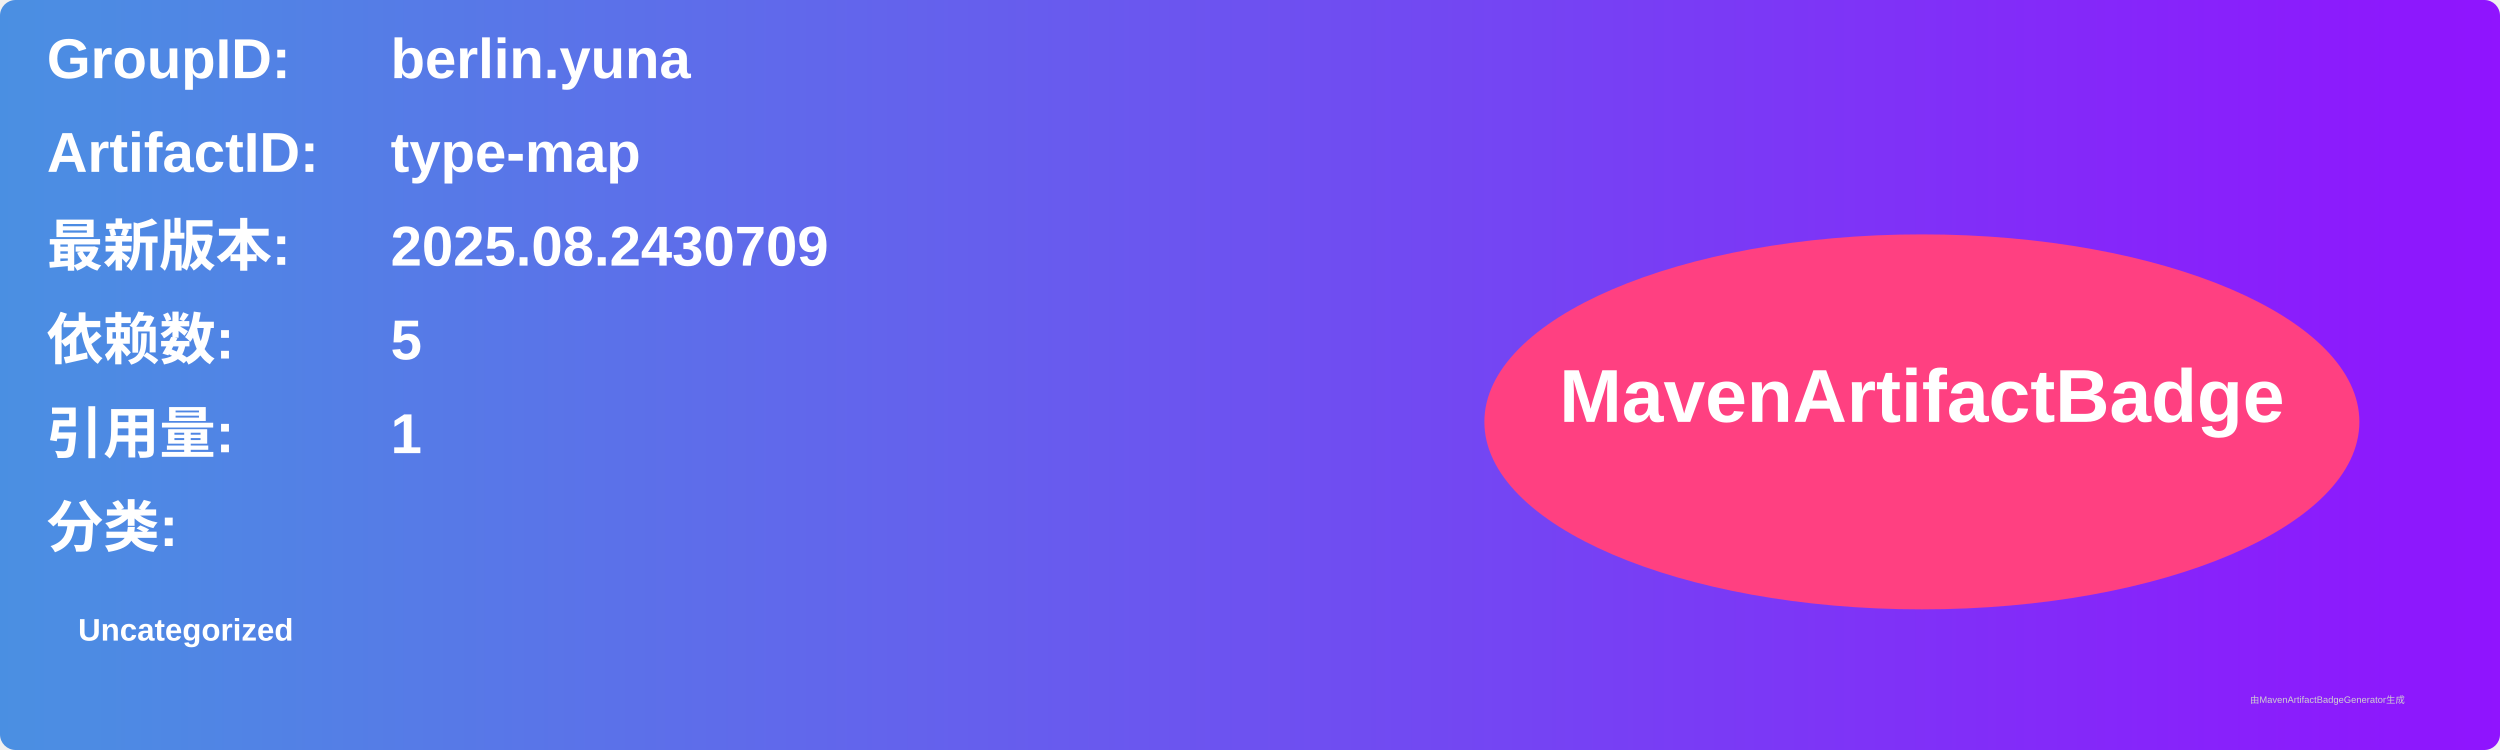
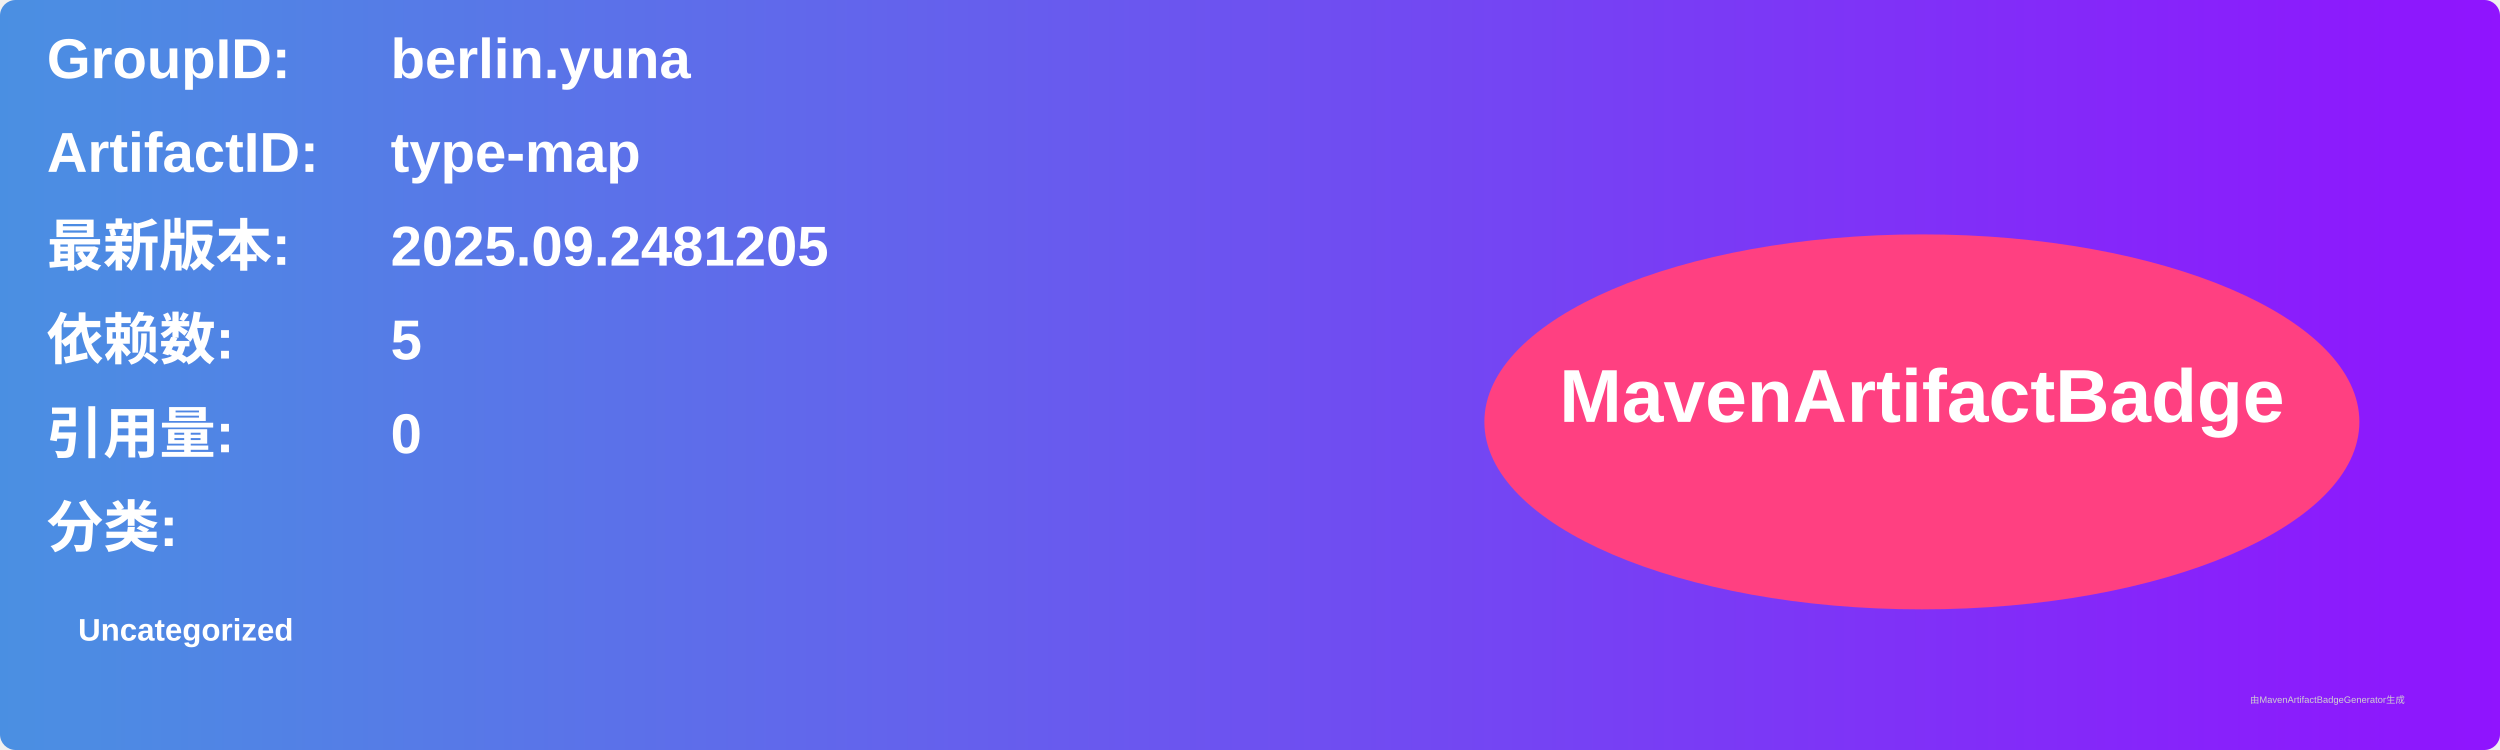
<svg xmlns="http://www.w3.org/2000/svg" width="800" height="240" viewBox="0 0 800 240">
  <linearGradient id="grad" x1="0%" y1="0%" x2="100%" y2="0%">
    <stop offset="0%" stop-color="#4a90e2" />
    <stop offset="100%" stop-color="#9013fe" />
  </linearGradient>
  <rect width="100%" height="100%" rx="5" ry="5" fill="url(#grad)" />
  <g transform="translate(15, 15)">
    <text x="0" y="10" font-family="Arial" font-size="18" fill="white" font-weight="bold" width="260">GroupID:</text>
    <text x="110" y="10" font-family="Arial" font-size="18" fill="white" font-weight="bold" width="460">berlin.yuna</text>
    <text x="0" y="40" font-family="Arial" font-size="18" fill="white" font-weight="bold" width="260">ArtifactID:</text>
    <text x="110" y="40" font-family="Arial" font-size="18" fill="white" font-weight="bold" width="460">type-map</text>
    <text x="0" y="70" font-family="Arial" font-size="18" fill="white" font-weight="bold">最新版本:</text>
    <text x="110" y="70" font-family="Arial" font-size="18" fill="white" font-weight="bold">
-       <tspan font-weight="bold">2025.08.2430709</tspan>
+       <tspan font-weight="bold">2025.09.2481205</tspan>
    </text>
    <text x="0" y="100" font-family="Arial" font-size="18" fill="white" font-weight="bold">依赖数: </text>
    <text x="110" y="100" font-family="Arial" font-size="18" fill="white">
      <tspan font-weight="bold">5</tspan>
    </text>
    <text x="0" y="130" font-family="Arial" font-size="18" fill="white" font-weight="bold">引用量: </text>
    <text x="110" y="130" font-family="Arial" font-size="18" fill="white">
-       <tspan font-weight="bold">1</tspan>
+       <tspan font-weight="bold">0</tspan>
    </text>
    <text x="0" y="160" font-family="Arial" font-size="18" fill="white" font-weight="bold">分类:</text>
    <text x="10" y="190" font-family="Arial" font-size="10" fill="white">
      <tspan font-weight="bold">Uncategorized</tspan>
    </text>
    <ellipse cx="600" cy="120" rx="140" ry="60" fill="#ff4081" />
    <text x="600" y="120" text-anchor="middle" font-family="Arial" font-size="24" fill="white" font-weight="bold">MavenArtifactBadge</text>
  </g>
  <text x="720" y="225" font-family="Arial" font-size="3" fill="#d0d0d0">由MavenArtifactBadgeGenerator生成</text>
</svg>
